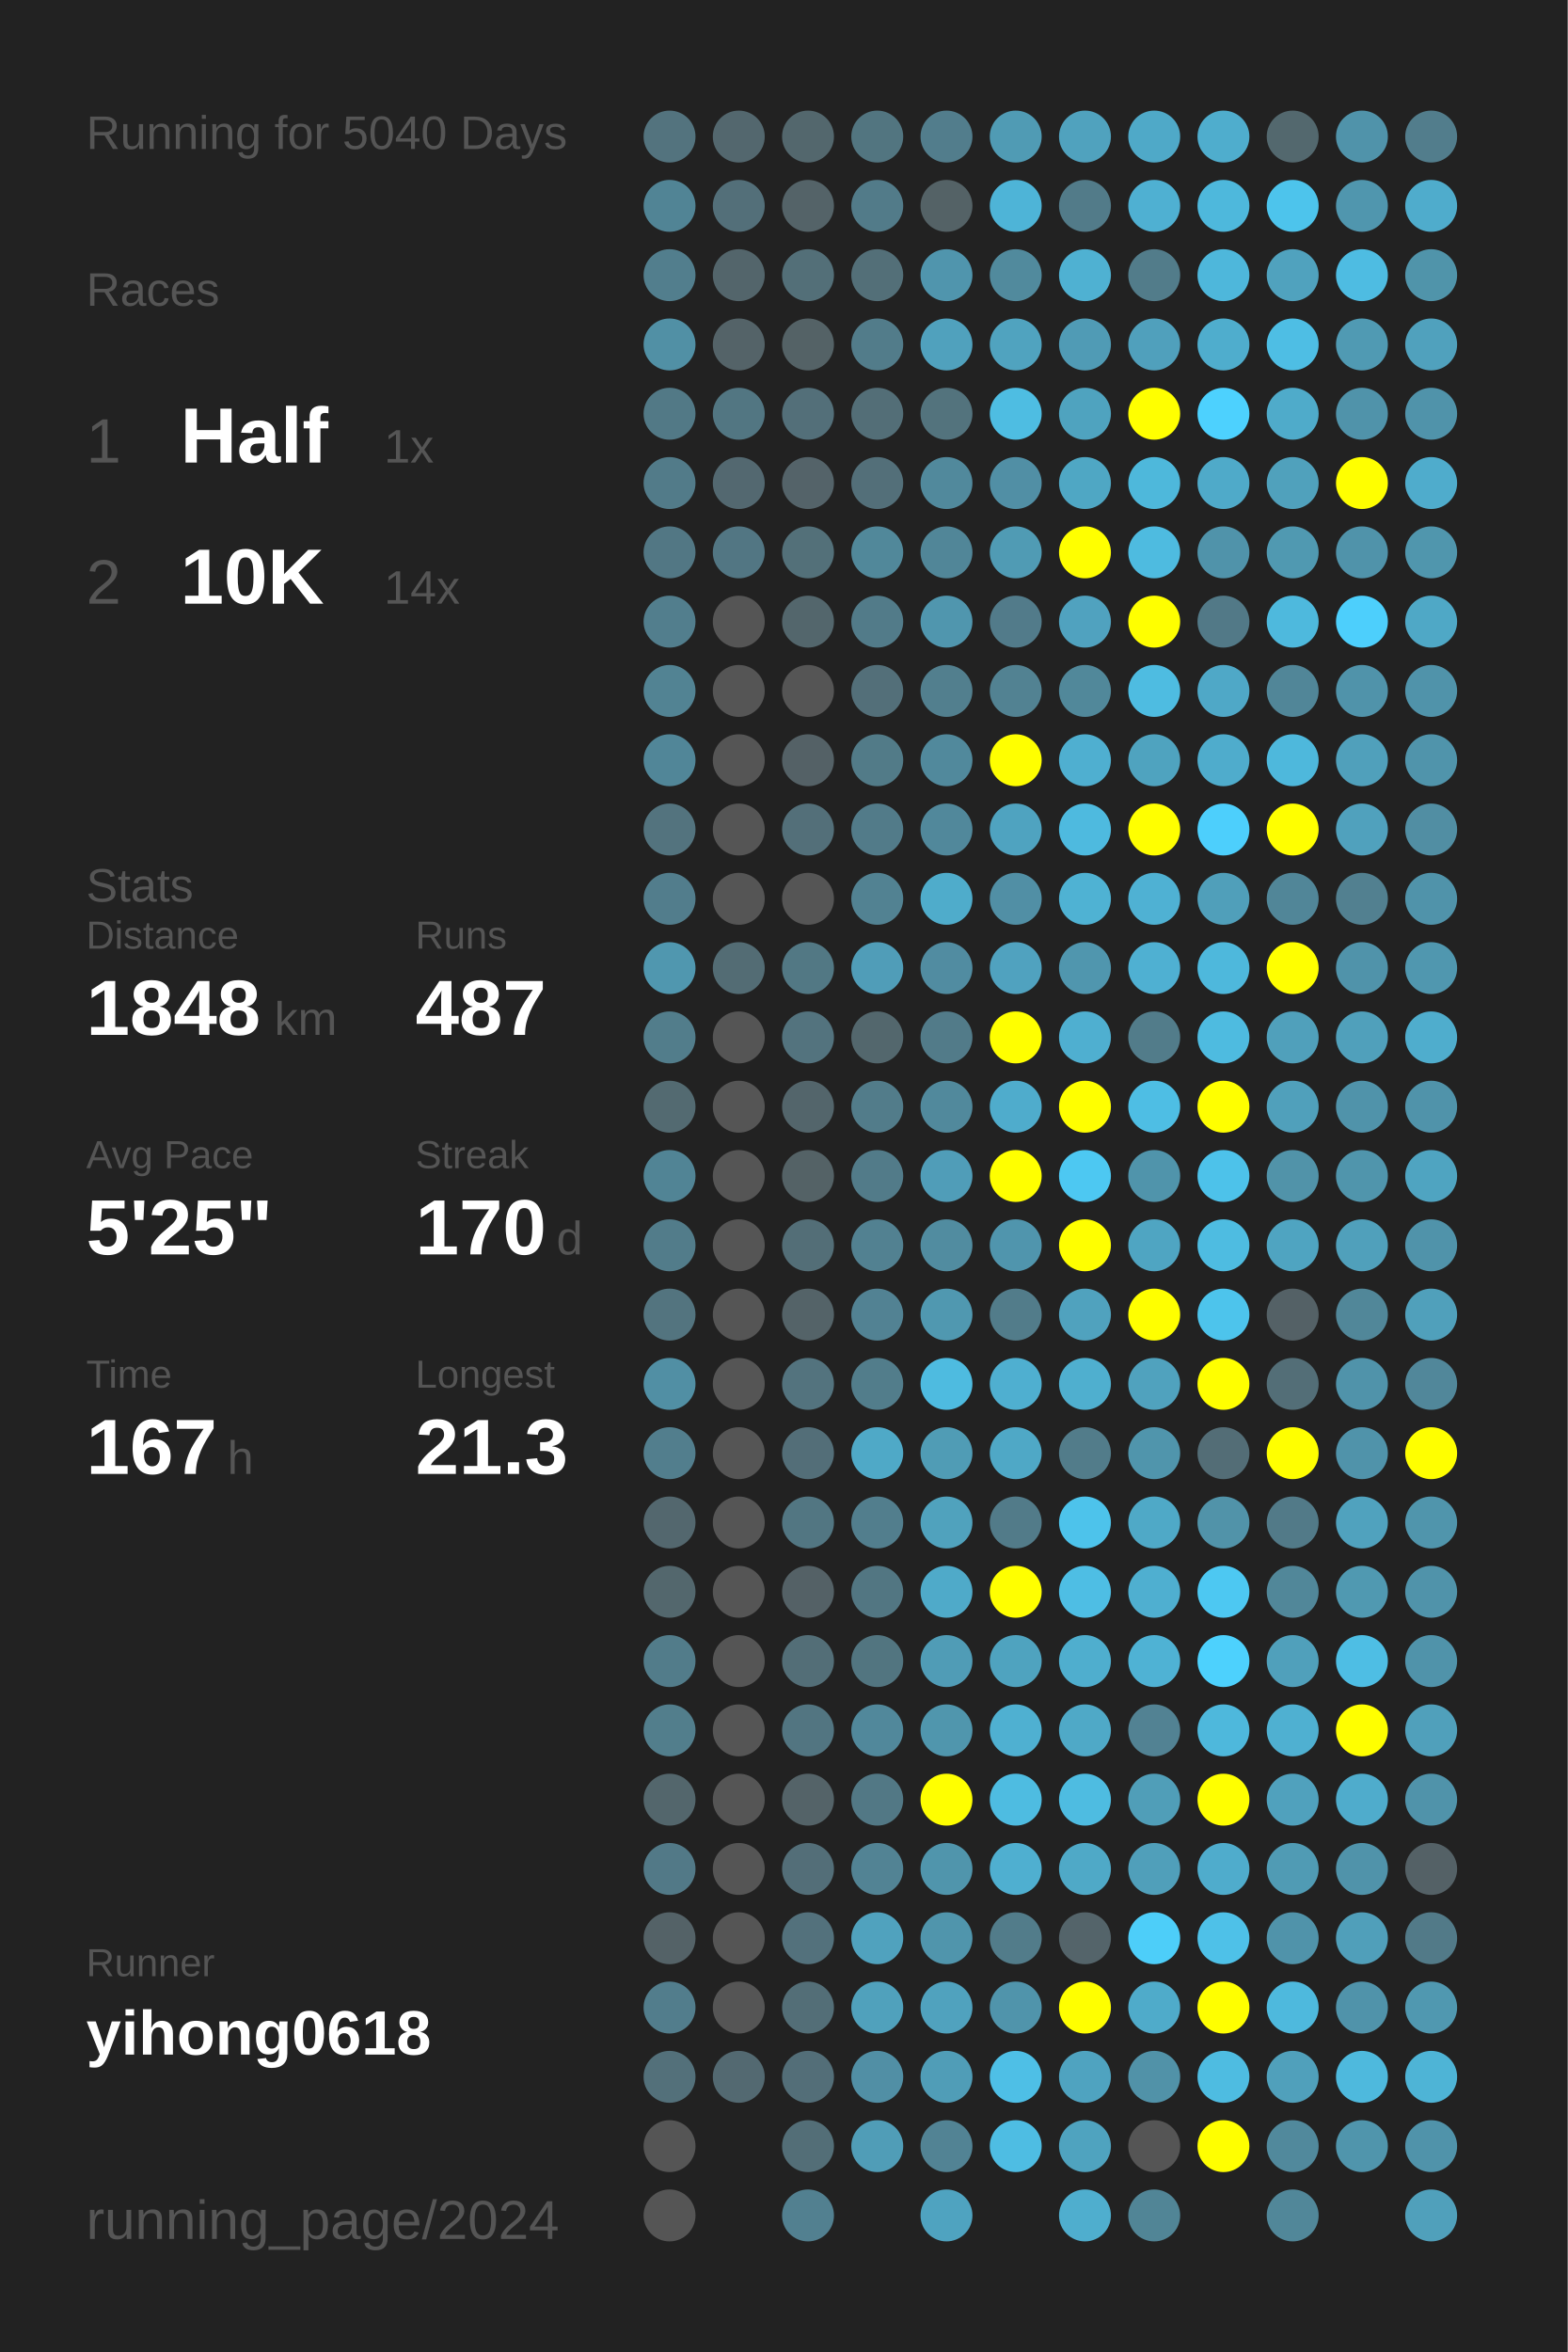
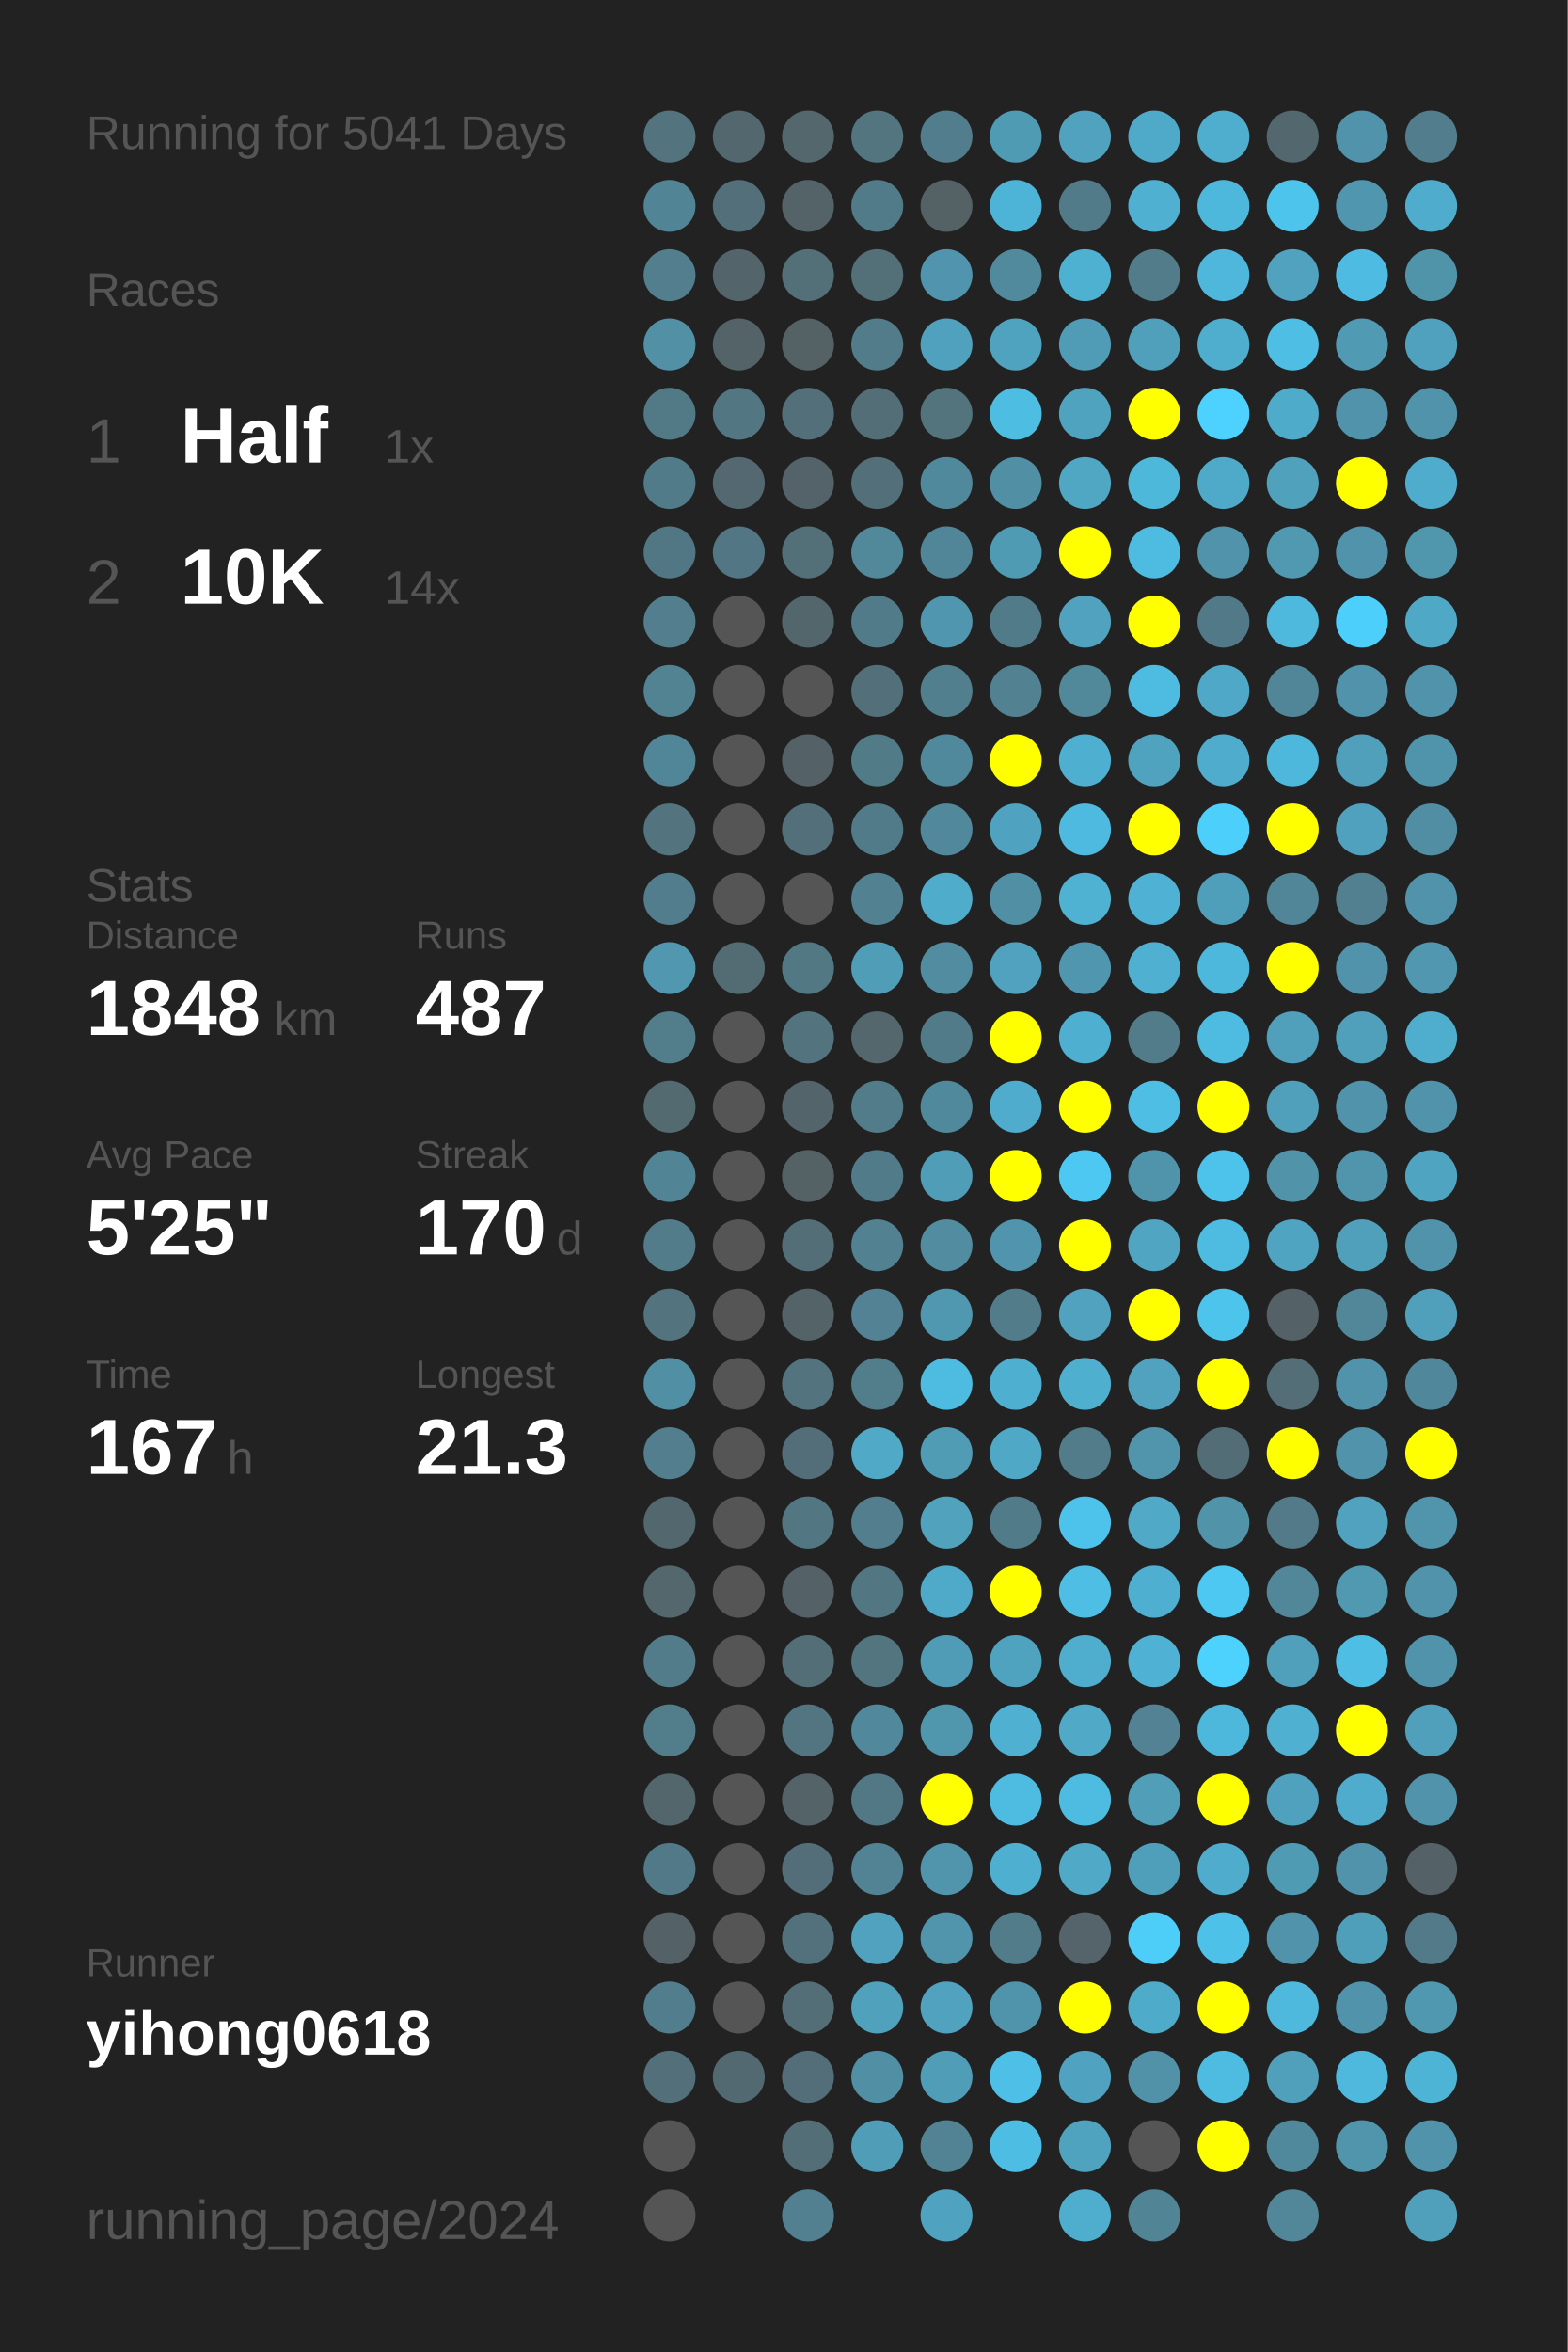
<svg xmlns="http://www.w3.org/2000/svg" baseProfile="full" height="300mm" version="1.1" viewBox="0,0,200,300" width="200mm">
  <defs />
  <rect fill="#222222" height="300" width="200" x="0" y="0" />
-   <text fill="#555555" style="font-size:6px; font-family:Arial;" x="11" y="19">Running for 5040 Days</text>
+   <text fill="#555555" style="font-size:6px; font-family:Arial;" x="11" y="19">Running for 5041 Days</text>
  <text fill="#555555" style="font-size:6px; font-family:Arial;" x="11" y="39">Races</text>
  <text fill="#555555" style="font-size:8px; font-family:Arial;" x="11" y="59">1</text>
  <text fill="#FFFFFF" style="font-size:10px; font-family:Arial; font-weight:bold;" x="23" y="59">Half</text>
  <text fill="#555555" style="font-size:6px; font-family:Arial;" x="49" y="59">1x</text>
  <text fill="#555555" style="font-size:8px; font-family:Arial;" x="11" y="77">2</text>
  <text fill="#FFFFFF" style="font-size:10px; font-family:Arial; font-weight:bold;" x="23" y="77">10K</text>
  <text fill="#555555" style="font-size:6px; font-family:Arial;" x="49" y="77">14x</text>
  <text fill="#555555" style="font-size:6px; font-family:Arial;" x="11" y="115">Stats</text>
  <text fill="#555555" style="font-size:5px; font-family:Arial;" x="11" y="121">Distance</text>
  <text fill="#FFFFFF" style="font-size:10px; font-family:Arial; font-weight:bold;" x="11" y="132">1848</text>
  <text fill="#555555" style="font-size:6px; font-family:Arial;" x="35" y="132">km</text>
  <text fill="#555555" style="font-size:5px; font-family:Arial;" x="53" y="121">Runs</text>
  <text fill="#FFFFFF" style="font-size:10px; font-family:Arial; font-weight:bold;" x="53" y="132">487</text>
  <text fill="#555555" style="font-size:5px; font-family:Arial;" x="11" y="149">Avg Pace</text>
  <text fill="#FFFFFF" style="font-size:10px; font-family:Arial; font-weight:bold;" x="11" y="160">5'25"</text>
  <text fill="#555555" style="font-size:5px; font-family:Arial;" x="53" y="149">Streak</text>
  <text fill="#FFFFFF" style="font-size:10px; font-family:Arial; font-weight:bold;" x="53" y="160">170</text>
  <text fill="#555555" style="font-size:6px; font-family:Arial;" x="71" y="160">d</text>
  <text fill="#555555" style="font-size:5px; font-family:Arial;" x="11" y="177">Time</text>
  <text fill="#FFFFFF" style="font-size:10px; font-family:Arial; font-weight:bold;" x="11" y="188">167</text>
  <text fill="#555555" style="font-size:6px; font-family:Arial;" x="29" y="188">h</text>
  <text fill="#555555" style="font-size:5px; font-family:Arial;" x="53" y="177">Longest</text>
  <text fill="#FFFFFF" style="font-size:10px; font-family:Arial; font-weight:bold;" x="53" y="188">21.3</text>
  <text fill="#555555" style="font-size:5px; font-family:Arial;" x="11" y="252.065">Runner</text>
  <text fill="#FFFFFF" style="font-size:8px; font-family:Arial; font-weight:bold;" x="11" y="262.065">yihong0618</text>
  <text fill="#555555" style="font-size:7px; font-family:Arial;" x="11" y="285.581">running_page/2024</text>
  <circle cx="85.417" cy="17.419" fill="#53737e" r="3.312" />
  <circle cx="85.417" cy="26.258" fill="#518495" r="3.312" />
  <circle cx="85.417" cy="35.097" fill="#527e8d" r="3.312" />
  <circle cx="85.417" cy="43.935" fill="#5190a5" r="3.312" />
  <circle cx="85.417" cy="52.774" fill="#527986" r="3.312" />
  <circle cx="85.417" cy="61.613" fill="#527b89" r="3.312" />
  <circle cx="85.417" cy="70.452" fill="#527784" r="3.312" />
  <circle cx="85.417" cy="79.29" fill="#527e8d" r="3.312" />
  <circle cx="85.417" cy="88.129" fill="#528393" r="3.312" />
  <circle cx="85.417" cy="96.968" fill="#518698" r="3.312" />
  <circle cx="85.417" cy="105.806" fill="#53737e" r="3.312" />
  <circle cx="85.417" cy="114.645" fill="#527d8c" r="3.312" />
  <circle cx="85.417" cy="123.484" fill="#5097af" r="3.312" />
  <circle cx="85.417" cy="132.323" fill="#527d8b" r="3.312" />
  <circle cx="85.417" cy="141.161" fill="#536a71" r="3.312" />
  <circle cx="85.417" cy="150" fill="#518495" r="3.312" />
  <circle cx="85.417" cy="158.839" fill="#527c8a" r="3.312" />
  <circle cx="85.417" cy="167.677" fill="#53747f" r="3.312" />
  <circle cx="85.417" cy="176.516" fill="#518fa4" r="3.312" />
  <circle cx="85.417" cy="185.355" fill="#527e8d" r="3.312" />
  <circle cx="85.417" cy="194.194" fill="#53676e" r="3.312" />
  <circle cx="85.417" cy="203.032" fill="#53676d" r="3.312" />
  <circle cx="85.417" cy="211.871" fill="#527c8a" r="3.312" />
  <circle cx="85.417" cy="220.71" fill="#527e8c" r="3.312" />
  <circle cx="85.417" cy="229.548" fill="#53666c" r="3.312" />
  <circle cx="85.417" cy="238.387" fill="#527987" r="3.312" />
  <circle cx="85.417" cy="247.226" fill="#546267" r="3.312" />
  <circle cx="85.417" cy="256.065" fill="#527d8c" r="3.312" />
  <circle cx="85.417" cy="264.903" fill="#53707a" r="3.312" />
  <circle cx="85.417" cy="273.742" fill="#555555" r="3.312" />
  <circle cx="85.417" cy="282.581" fill="#555555" r="3.312" />
  <circle cx="94.25" cy="17.419" fill="#53676e" r="3.312" />
  <circle cx="94.25" cy="26.258" fill="#536f79" r="3.312" />
  <circle cx="94.25" cy="35.097" fill="#53656b" r="3.312" />
  <circle cx="94.25" cy="43.935" fill="#546368" r="3.312" />
  <circle cx="94.25" cy="52.774" fill="#527682" r="3.312" />
  <circle cx="94.25" cy="61.613" fill="#536870" r="3.312" />
  <circle cx="94.25" cy="70.452" fill="#527683" r="3.312" />
  <circle cx="94.25" cy="79.29" fill="#555555" r="3.312" />
  <circle cx="94.25" cy="88.129" fill="#555555" r="3.312" />
  <circle cx="94.25" cy="96.968" fill="#555555" r="3.312" />
  <circle cx="94.25" cy="105.806" fill="#555555" r="3.312" />
  <circle cx="94.25" cy="114.645" fill="#555555" r="3.312" />
  <circle cx="94.25" cy="123.484" fill="#536c74" r="3.312" />
  <circle cx="94.25" cy="132.323" fill="#555555" r="3.312" />
  <circle cx="94.25" cy="141.161" fill="#555555" r="3.312" />
  <circle cx="94.25" cy="150" fill="#555555" r="3.312" />
  <circle cx="94.25" cy="158.839" fill="#555555" r="3.312" />
  <circle cx="94.25" cy="167.677" fill="#555555" r="3.312" />
  <circle cx="94.25" cy="176.516" fill="#555555" r="3.312" />
  <circle cx="94.25" cy="185.355" fill="#555555" r="3.312" />
  <circle cx="94.25" cy="194.194" fill="#555555" r="3.312" />
  <circle cx="94.25" cy="203.032" fill="#555555" r="3.312" />
  <circle cx="94.25" cy="211.871" fill="#555555" r="3.312" />
  <circle cx="94.25" cy="220.71" fill="#555555" r="3.312" />
  <circle cx="94.25" cy="229.548" fill="#555555" r="3.312" />
  <circle cx="94.25" cy="238.387" fill="#555555" r="3.312" />
  <circle cx="94.25" cy="247.226" fill="#555555" r="3.312" />
  <circle cx="94.25" cy="256.065" fill="#555555" r="3.312" />
  <circle cx="94.25" cy="264.903" fill="#536971" r="3.312" />
  <circle cx="103.083" cy="17.419" fill="#53676d" r="3.312" />
  <circle cx="103.083" cy="26.258" fill="#546368" r="3.312" />
  <circle cx="103.083" cy="35.097" fill="#536f78" r="3.312" />
  <circle cx="103.083" cy="43.935" fill="#546266" r="3.312" />
  <circle cx="103.083" cy="52.774" fill="#536f79" r="3.312" />
  <circle cx="103.083" cy="61.613" fill="#546369" r="3.312" />
  <circle cx="103.083" cy="70.452" fill="#537079" r="3.312" />
  <circle cx="103.083" cy="79.29" fill="#53666c" r="3.312" />
  <circle cx="103.083" cy="88.129" fill="#555555" r="3.312" />
  <circle cx="103.083" cy="96.968" fill="#546166" r="3.312" />
  <circle cx="103.083" cy="105.806" fill="#536f79" r="3.312" />
  <circle cx="103.083" cy="114.645" fill="#555555" r="3.312" />
  <circle cx="103.083" cy="123.484" fill="#527884" r="3.312" />
  <circle cx="103.083" cy="132.323" fill="#53737e" r="3.312" />
  <circle cx="103.083" cy="141.161" fill="#53656b" r="3.312" />
  <circle cx="103.083" cy="150" fill="#546266" r="3.312" />
  <circle cx="103.083" cy="158.839" fill="#536e77" r="3.312" />
  <circle cx="103.083" cy="167.677" fill="#546368" r="3.312" />
  <circle cx="103.083" cy="176.516" fill="#53737e" r="3.312" />
  <circle cx="103.083" cy="185.355" fill="#536e78" r="3.312" />
  <circle cx="103.083" cy="194.194" fill="#527682" r="3.312" />
  <circle cx="103.083" cy="203.032" fill="#546166" r="3.312" />
  <circle cx="103.083" cy="211.871" fill="#536e77" r="3.312" />
  <circle cx="103.083" cy="220.71" fill="#527581" r="3.312" />
  <circle cx="103.083" cy="229.548" fill="#546368" r="3.312" />
  <circle cx="103.083" cy="238.387" fill="#536e78" r="3.312" />
  <circle cx="103.083" cy="247.226" fill="#53717c" r="3.312" />
  <circle cx="103.083" cy="256.065" fill="#536e77" r="3.312" />
  <circle cx="103.083" cy="264.903" fill="#536e78" r="3.312" />
  <circle cx="103.083" cy="273.742" fill="#536e77" r="3.312" />
  <circle cx="103.083" cy="282.581" fill="#528090" r="3.312" />
  <circle cx="111.917" cy="17.419" fill="#527580" r="3.312" />
  <circle cx="111.917" cy="26.258" fill="#527b89" r="3.312" />
  <circle cx="111.917" cy="35.097" fill="#536f78" r="3.312" />
  <circle cx="111.917" cy="43.935" fill="#527c8a" r="3.312" />
  <circle cx="111.917" cy="52.774" fill="#536e77" r="3.312" />
  <circle cx="111.917" cy="61.613" fill="#536f79" r="3.312" />
  <circle cx="111.917" cy="70.452" fill="#51889a" r="3.312" />
  <circle cx="111.917" cy="79.29" fill="#527b89" r="3.312" />
  <circle cx="111.917" cy="88.129" fill="#536f79" r="3.312" />
  <circle cx="111.917" cy="96.968" fill="#527b88" r="3.312" />
  <circle cx="111.917" cy="105.806" fill="#527b89" r="3.312" />
  <circle cx="111.917" cy="114.645" fill="#528292" r="3.312" />
  <circle cx="111.917" cy="123.484" fill="#509db8" r="3.312" />
  <circle cx="111.917" cy="132.323" fill="#53676d" r="3.312" />
  <circle cx="111.917" cy="141.161" fill="#527c8a" r="3.312" />
  <circle cx="111.917" cy="150" fill="#527b89" r="3.312" />
  <circle cx="111.917" cy="158.839" fill="#528191" r="3.312" />
  <circle cx="111.917" cy="167.677" fill="#528293" r="3.312" />
  <circle cx="111.917" cy="176.516" fill="#527d8b" r="3.312" />
  <circle cx="111.917" cy="185.355" fill="#4fa9c7" r="3.312" />
  <circle cx="111.917" cy="194.194" fill="#527e8d" r="3.312" />
  <circle cx="111.917" cy="203.032" fill="#527682" r="3.312" />
  <circle cx="111.917" cy="211.871" fill="#527580" r="3.312" />
  <circle cx="111.917" cy="220.71" fill="#51889b" r="3.312" />
  <circle cx="111.917" cy="229.548" fill="#527885" r="3.312" />
  <circle cx="111.917" cy="238.387" fill="#528394" r="3.312" />
  <circle cx="111.917" cy="247.226" fill="#50a2be" r="3.312" />
  <circle cx="111.917" cy="256.065" fill="#50a1bc" r="3.312" />
  <circle cx="111.917" cy="264.903" fill="#518fa5" r="3.312" />
  <circle cx="111.917" cy="273.742" fill="#509db7" r="3.312" />
  <circle cx="120.75" cy="17.419" fill="#527d8c" r="3.312" />
  <circle cx="120.75" cy="26.258" fill="#546266" r="3.312" />
  <circle cx="120.75" cy="35.097" fill="#5095ad" r="3.312" />
  <circle cx="120.75" cy="43.935" fill="#50a1bd" r="3.312" />
  <circle cx="120.75" cy="52.774" fill="#53737d" r="3.312" />
  <circle cx="120.75" cy="61.613" fill="#51899c" r="3.312" />
  <circle cx="120.75" cy="70.452" fill="#518698" r="3.312" />
  <circle cx="120.75" cy="79.29" fill="#5096ae" r="3.312" />
  <circle cx="120.75" cy="88.129" fill="#527f8e" r="3.312" />
  <circle cx="120.75" cy="96.968" fill="#51899c" r="3.312" />
  <circle cx="120.75" cy="105.806" fill="#51889b" r="3.312" />
  <circle cx="120.75" cy="114.645" fill="#4faccb" r="3.312" />
  <circle cx="120.75" cy="123.484" fill="#518ca1" r="3.312" />
  <circle cx="120.75" cy="132.323" fill="#527b89" r="3.312" />
  <circle cx="120.75" cy="141.161" fill="#51899c" r="3.312" />
  <circle cx="120.75" cy="150" fill="#509db8" r="3.312" />
  <circle cx="120.75" cy="158.839" fill="#518ca0" r="3.312" />
  <circle cx="120.75" cy="167.677" fill="#5098b0" r="3.312" />
  <circle cx="120.75" cy="176.516" fill="#4ebbe0" r="3.312" />
  <circle cx="120.75" cy="185.355" fill="#509cb5" r="3.312" />
  <circle cx="120.75" cy="194.194" fill="#50a2bd" r="3.312" />
  <circle cx="120.75" cy="203.032" fill="#4faac9" r="3.312" />
  <circle cx="120.75" cy="211.871" fill="#509cb6" r="3.312" />
  <circle cx="120.75" cy="220.71" fill="#5096ad" r="3.312" />
  <circle cx="120.75" cy="229.548" fill="#FFFF00" r="3.312" />
  <circle cx="120.75" cy="238.387" fill="#5095ac" r="3.312" />
  <circle cx="120.75" cy="247.226" fill="#5095ac" r="3.312" />
  <circle cx="120.75" cy="256.065" fill="#50a2be" r="3.312" />
  <circle cx="120.75" cy="264.903" fill="#509db7" r="3.312" />
  <circle cx="120.75" cy="273.742" fill="#528394" r="3.312" />
  <circle cx="120.75" cy="282.581" fill="#4fa3c0" r="3.312" />
  <circle cx="129.583" cy="17.419" fill="#509bb4" r="3.312" />
  <circle cx="129.583" cy="26.258" fill="#4eb4d7" r="3.312" />
  <circle cx="129.583" cy="35.097" fill="#518a9d" r="3.312" />
  <circle cx="129.583" cy="43.935" fill="#50a3bf" r="3.312" />
  <circle cx="129.583" cy="52.774" fill="#4ebde2" r="3.312" />
  <circle cx="129.583" cy="61.613" fill="#518fa5" r="3.312" />
  <circle cx="129.583" cy="70.452" fill="#509bb4" r="3.312" />
  <circle cx="129.583" cy="79.29" fill="#527b8a" r="3.312" />
  <circle cx="129.583" cy="88.129" fill="#528292" r="3.312" />
  <circle cx="129.583" cy="96.968" fill="#FFFF00" r="3.312" />
  <circle cx="129.583" cy="105.806" fill="#4fa3c0" r="3.312" />
  <circle cx="129.583" cy="114.645" fill="#518fa5" r="3.312" />
  <circle cx="129.583" cy="123.484" fill="#50a2bf" r="3.312" />
  <circle cx="129.583" cy="132.323" fill="#FFFF00" r="3.312" />
  <circle cx="129.583" cy="141.161" fill="#4faccc" r="3.312" />
  <circle cx="129.583" cy="150" fill="#FFFF00" r="3.312" />
  <circle cx="129.583" cy="158.839" fill="#5095ad" r="3.312" />
  <circle cx="129.583" cy="167.677" fill="#527c8a" r="3.312" />
  <circle cx="129.583" cy="176.516" fill="#4fafd0" r="3.312" />
  <circle cx="129.583" cy="185.355" fill="#4fa8c6" r="3.312" />
  <circle cx="129.583" cy="194.194" fill="#527b89" r="3.312" />
  <circle cx="129.583" cy="203.032" fill="#FFFF00" r="3.312" />
  <circle cx="129.583" cy="211.871" fill="#4fa3bf" r="3.312" />
  <circle cx="129.583" cy="220.71" fill="#4fb0d1" r="3.312" />
  <circle cx="129.583" cy="229.548" fill="#4ebce1" r="3.312" />
  <circle cx="129.583" cy="238.387" fill="#4fafd0" r="3.312" />
  <circle cx="129.583" cy="247.226" fill="#527c8a" r="3.312" />
  <circle cx="129.583" cy="256.065" fill="#5094ab" r="3.312" />
  <circle cx="129.583" cy="264.903" fill="#4ebfe6" r="3.312" />
  <circle cx="129.583" cy="273.742" fill="#4ebde3" r="3.312" />
  <circle cx="138.417" cy="17.419" fill="#50a2be" r="3.312" />
  <circle cx="138.417" cy="26.258" fill="#527b89" r="3.312" />
  <circle cx="138.417" cy="35.097" fill="#4fb1d2" r="3.312" />
  <circle cx="138.417" cy="43.935" fill="#509bb5" r="3.312" />
  <circle cx="138.417" cy="52.774" fill="#4fa3bf" r="3.312" />
  <circle cx="138.417" cy="61.613" fill="#4fa7c4" r="3.312" />
  <circle cx="138.417" cy="70.452" fill="#FFFF00" r="3.312" />
  <circle cx="138.417" cy="79.29" fill="#50a2bf" r="3.312" />
  <circle cx="138.417" cy="88.129" fill="#51889a" r="3.312" />
  <circle cx="138.417" cy="96.968" fill="#4fafd0" r="3.312" />
  <circle cx="138.417" cy="105.806" fill="#4ebadf" r="3.312" />
  <circle cx="138.417" cy="114.645" fill="#4fb2d3" r="3.312" />
  <circle cx="138.417" cy="123.484" fill="#5096ae" r="3.312" />
  <circle cx="138.417" cy="132.323" fill="#4fafd0" r="3.312" />
  <circle cx="138.417" cy="141.161" fill="#FFFF00" r="3.312" />
  <circle cx="138.417" cy="150" fill="#4dc8f2" r="3.312" />
  <circle cx="138.417" cy="158.839" fill="#FFFF00" r="3.312" />
  <circle cx="138.417" cy="167.677" fill="#50a2be" r="3.312" />
  <circle cx="138.417" cy="176.516" fill="#4fafcf" r="3.312" />
  <circle cx="138.417" cy="185.355" fill="#527c8a" r="3.312" />
  <circle cx="138.417" cy="194.194" fill="#4dc3eb" r="3.312" />
  <circle cx="138.417" cy="203.032" fill="#4ebee4" r="3.312" />
  <circle cx="138.417" cy="211.871" fill="#4faece" r="3.312" />
  <circle cx="138.417" cy="220.71" fill="#4fa9c7" r="3.312" />
  <circle cx="138.417" cy="229.548" fill="#4ebce1" r="3.312" />
  <circle cx="138.417" cy="238.387" fill="#4fa9c7" r="3.312" />
  <circle cx="138.417" cy="247.226" fill="#54646a" r="3.312" />
  <circle cx="138.417" cy="256.065" fill="#FFFF00" r="3.312" />
  <circle cx="138.417" cy="264.903" fill="#4fa3c0" r="3.312" />
  <circle cx="138.417" cy="273.742" fill="#4fa3bf" r="3.312" />
  <circle cx="138.417" cy="282.581" fill="#4faece" r="3.312" />
  <circle cx="147.25" cy="17.419" fill="#4fa9c8" r="3.312" />
  <circle cx="147.25" cy="26.258" fill="#4fb0d2" r="3.312" />
  <circle cx="147.25" cy="35.097" fill="#527c8a" r="3.312" />
  <circle cx="147.25" cy="43.935" fill="#50a0bc" r="3.312" />
  <circle cx="147.25" cy="52.774" fill="#FFFF00" r="3.312" />
  <circle cx="147.25" cy="61.613" fill="#4eb8db" r="3.312" />
  <circle cx="147.25" cy="70.452" fill="#4ebbe0" r="3.312" />
  <circle cx="147.25" cy="79.29" fill="#FFFF00" r="3.312" />
  <circle cx="147.25" cy="88.129" fill="#4ebce1" r="3.312" />
  <circle cx="147.25" cy="96.968" fill="#4fa3bf" r="3.312" />
  <circle cx="147.25" cy="105.806" fill="#FFFF00" r="3.312" />
  <circle cx="147.25" cy="114.645" fill="#4fb1d3" r="3.312" />
  <circle cx="147.25" cy="123.484" fill="#4fb0d2" r="3.312" />
  <circle cx="147.25" cy="132.323" fill="#527c8a" r="3.312" />
  <circle cx="147.25" cy="141.161" fill="#4ebee4" r="3.312" />
  <circle cx="147.25" cy="150" fill="#5094ab" r="3.312" />
  <circle cx="147.25" cy="158.839" fill="#4fa5c2" r="3.312" />
  <circle cx="147.25" cy="167.677" fill="#FFFF00" r="3.312" />
  <circle cx="147.25" cy="176.516" fill="#50a2be" r="3.312" />
  <circle cx="147.25" cy="185.355" fill="#5095ac" r="3.312" />
  <circle cx="147.25" cy="194.194" fill="#4fa9c7" r="3.312" />
  <circle cx="147.25" cy="203.032" fill="#4fafd0" r="3.312" />
  <circle cx="147.25" cy="211.871" fill="#4fb2d4" r="3.312" />
  <circle cx="147.25" cy="220.71" fill="#528293" r="3.312" />
  <circle cx="147.25" cy="229.548" fill="#509eb8" r="3.312" />
  <circle cx="147.25" cy="238.387" fill="#509fba" r="3.312" />
  <circle cx="147.25" cy="247.226" fill="#4dcef9" r="3.312" />
  <circle cx="147.25" cy="256.065" fill="#4fabca" r="3.312" />
  <circle cx="147.25" cy="264.903" fill="#5192a8" r="3.312" />
  <circle cx="147.25" cy="273.742" fill="#555555" r="3.312" />
  <circle cx="147.25" cy="282.581" fill="#518596" r="3.312" />
  <circle cx="156.083" cy="17.419" fill="#4fadcd" r="3.312" />
  <circle cx="156.083" cy="26.258" fill="#4eb8dc" r="3.312" />
  <circle cx="156.083" cy="35.097" fill="#4eb7db" r="3.312" />
  <circle cx="156.083" cy="43.935" fill="#4fadcd" r="3.312" />
  <circle cx="156.083" cy="52.774" fill="#4dd1fe" r="3.312" />
  <circle cx="156.083" cy="61.613" fill="#4faac9" r="3.312" />
  <circle cx="156.083" cy="70.452" fill="#5093aa" r="3.312" />
  <circle cx="156.083" cy="79.29" fill="#527987" r="3.312" />
  <circle cx="156.083" cy="88.129" fill="#4fa8c7" r="3.312" />
  <circle cx="156.083" cy="96.968" fill="#4faccc" r="3.312" />
  <circle cx="156.083" cy="105.806" fill="#4dcffc" r="3.312" />
  <circle cx="156.083" cy="114.645" fill="#509fba" r="3.312" />
  <circle cx="156.083" cy="123.484" fill="#4eb8dc" r="3.312" />
  <circle cx="156.083" cy="132.323" fill="#4ebbe0" r="3.312" />
  <circle cx="156.083" cy="141.161" fill="#FFFF00" r="3.312" />
  <circle cx="156.083" cy="150" fill="#4dc2ea" r="3.312" />
  <circle cx="156.083" cy="158.839" fill="#4ebce1" r="3.312" />
  <circle cx="156.083" cy="167.677" fill="#4dc4ec" r="3.312" />
  <circle cx="156.083" cy="176.516" fill="#FFFF00" r="3.312" />
  <circle cx="156.083" cy="185.355" fill="#536d76" r="3.312" />
  <circle cx="156.083" cy="194.194" fill="#5193a9" r="3.312" />
  <circle cx="156.083" cy="203.032" fill="#4dc8f2" r="3.312" />
  <circle cx="156.083" cy="211.871" fill="#4dd1fd" r="3.312" />
  <circle cx="156.083" cy="220.71" fill="#4eb8dc" r="3.312" />
  <circle cx="156.083" cy="229.548" fill="#FFFF00" r="3.312" />
  <circle cx="156.083" cy="238.387" fill="#4faccc" r="3.312" />
  <circle cx="156.083" cy="247.226" fill="#4ec1e8" r="3.312" />
  <circle cx="156.083" cy="256.065" fill="#FFFF00" r="3.312" />
  <circle cx="156.083" cy="264.903" fill="#4ebce1" r="3.312" />
  <circle cx="156.083" cy="273.742" fill="#FFFF00" r="3.312" />
  <circle cx="164.917" cy="17.419" fill="#53686e" r="3.312" />
  <circle cx="164.917" cy="26.258" fill="#4dc4ec" r="3.312" />
  <circle cx="164.917" cy="35.097" fill="#50a2be" r="3.312" />
  <circle cx="164.917" cy="43.935" fill="#4ebee4" r="3.312" />
  <circle cx="164.917" cy="52.774" fill="#4fabca" r="3.312" />
  <circle cx="164.917" cy="61.613" fill="#50a1bc" r="3.312" />
  <circle cx="164.917" cy="70.452" fill="#5099b1" r="3.312" />
  <circle cx="164.917" cy="79.29" fill="#4eb9dd" r="3.312" />
  <circle cx="164.917" cy="88.129" fill="#518698" r="3.312" />
  <circle cx="164.917" cy="96.968" fill="#4eb8dc" r="3.312" />
  <circle cx="164.917" cy="105.806" fill="#FFFF00" r="3.312" />
  <circle cx="164.917" cy="114.645" fill="#518698" r="3.312" />
  <circle cx="164.917" cy="123.484" fill="#FFFF00" r="3.312" />
  <circle cx="164.917" cy="132.323" fill="#50a0bb" r="3.312" />
  <circle cx="164.917" cy="141.161" fill="#50a0bb" r="3.312" />
  <circle cx="164.917" cy="150" fill="#5193a9" r="3.312" />
  <circle cx="164.917" cy="158.839" fill="#4fa4c1" r="3.312" />
  <circle cx="164.917" cy="167.677" fill="#546166" r="3.312" />
  <circle cx="164.917" cy="176.516" fill="#536e77" r="3.312" />
  <circle cx="164.917" cy="185.355" fill="#FFFF00" r="3.312" />
  <circle cx="164.917" cy="194.194" fill="#527a88" r="3.312" />
  <circle cx="164.917" cy="203.032" fill="#518799" r="3.312" />
  <circle cx="164.917" cy="211.871" fill="#50a0bb" r="3.312" />
  <circle cx="164.917" cy="220.71" fill="#4fb0d1" r="3.312" />
  <circle cx="164.917" cy="229.548" fill="#50a1bd" r="3.312" />
  <circle cx="164.917" cy="238.387" fill="#509bb4" r="3.312" />
  <circle cx="164.917" cy="247.226" fill="#5093aa" r="3.312" />
  <circle cx="164.917" cy="256.065" fill="#4eb9dd" r="3.312" />
  <circle cx="164.917" cy="264.903" fill="#50a0bb" r="3.312" />
  <circle cx="164.917" cy="273.742" fill="#51899c" r="3.312" />
  <circle cx="164.917" cy="282.581" fill="#518799" r="3.312" />
  <circle cx="173.75" cy="17.419" fill="#5093aa" r="3.312" />
  <circle cx="173.75" cy="26.258" fill="#5096ae" r="3.312" />
  <circle cx="173.75" cy="35.097" fill="#4ebce2" r="3.312" />
  <circle cx="173.75" cy="43.935" fill="#509ab3" r="3.312" />
  <circle cx="173.75" cy="52.774" fill="#5093aa" r="3.312" />
  <circle cx="173.75" cy="61.613" fill="#FFFF00" r="3.312" />
  <circle cx="173.75" cy="70.452" fill="#5093aa" r="3.312" />
  <circle cx="173.75" cy="79.29" fill="#4dcffc" r="3.312" />
  <circle cx="173.75" cy="88.129" fill="#5093aa" r="3.312" />
  <circle cx="173.75" cy="96.968" fill="#50a0bb" r="3.312" />
  <circle cx="173.75" cy="105.806" fill="#50a1bd" r="3.312" />
  <circle cx="173.75" cy="114.645" fill="#528090" r="3.312" />
  <circle cx="173.75" cy="123.484" fill="#5093aa" r="3.312" />
  <circle cx="173.75" cy="132.323" fill="#50a0bb" r="3.312" />
  <circle cx="173.75" cy="141.161" fill="#5093aa" r="3.312" />
  <circle cx="173.75" cy="150" fill="#5095ac" r="3.312" />
  <circle cx="173.75" cy="158.839" fill="#50a0bb" r="3.312" />
  <circle cx="173.75" cy="167.677" fill="#518799" r="3.312" />
  <circle cx="173.75" cy="176.516" fill="#5093aa" r="3.312" />
  <circle cx="173.75" cy="185.355" fill="#5093aa" r="3.312" />
  <circle cx="173.75" cy="194.194" fill="#50a2be" r="3.312" />
  <circle cx="173.75" cy="203.032" fill="#5099b1" r="3.312" />
  <circle cx="173.75" cy="211.871" fill="#4ebee4" r="3.312" />
  <circle cx="173.75" cy="220.71" fill="#FFFF00" r="3.312" />
  <circle cx="173.75" cy="229.548" fill="#4faccc" r="3.312" />
  <circle cx="173.75" cy="238.387" fill="#5093aa" r="3.312" />
  <circle cx="173.75" cy="247.226" fill="#509fba" r="3.312" />
  <circle cx="173.75" cy="256.065" fill="#5093aa" r="3.312" />
  <circle cx="173.75" cy="264.903" fill="#4eb9dd" r="3.312" />
  <circle cx="173.75" cy="273.742" fill="#5095ac" r="3.312" />
  <circle cx="182.583" cy="17.419" fill="#527d8c" r="3.312" />
  <circle cx="182.583" cy="26.258" fill="#4faccc" r="3.312" />
  <circle cx="182.583" cy="35.097" fill="#5094aa" r="3.312" />
  <circle cx="182.583" cy="43.935" fill="#50a1bd" r="3.312" />
  <circle cx="182.583" cy="52.774" fill="#5093aa" r="3.312" />
  <circle cx="182.583" cy="61.613" fill="#4faccc" r="3.312" />
  <circle cx="182.583" cy="70.452" fill="#5096ad" r="3.312" />
  <circle cx="182.583" cy="79.29" fill="#4fa8c6" r="3.312" />
  <circle cx="182.583" cy="88.129" fill="#5093aa" r="3.312" />
  <circle cx="182.583" cy="96.968" fill="#5094ab" r="3.312" />
  <circle cx="182.583" cy="105.806" fill="#518ea3" r="3.312" />
  <circle cx="182.583" cy="114.645" fill="#5093aa" r="3.312" />
  <circle cx="182.583" cy="123.484" fill="#5097af" r="3.312" />
  <circle cx="182.583" cy="132.323" fill="#4fadcd" r="3.312" />
  <circle cx="182.583" cy="141.161" fill="#5093aa" r="3.312" />
  <circle cx="182.583" cy="150" fill="#4fa4c1" r="3.312" />
  <circle cx="182.583" cy="158.839" fill="#5093aa" r="3.312" />
  <circle cx="182.583" cy="167.677" fill="#50a0bb" r="3.312" />
  <circle cx="182.583" cy="176.516" fill="#51879a" r="3.312" />
  <circle cx="182.583" cy="185.355" fill="#FFFF00" r="3.312" />
  <circle cx="182.583" cy="194.194" fill="#5095ac" r="3.312" />
  <circle cx="182.583" cy="203.032" fill="#5093aa" r="3.312" />
  <circle cx="182.583" cy="211.871" fill="#5093aa" r="3.312" />
  <circle cx="182.583" cy="220.71" fill="#50a0bb" r="3.312" />
  <circle cx="182.583" cy="229.548" fill="#5093aa" r="3.312" />
  <circle cx="182.583" cy="238.387" fill="#546166" r="3.312" />
  <circle cx="182.583" cy="247.226" fill="#527a88" r="3.312" />
  <circle cx="182.583" cy="256.065" fill="#5098b0" r="3.312" />
  <circle cx="182.583" cy="264.903" fill="#4eb4d6" r="3.312" />
  <circle cx="182.583" cy="273.742" fill="#5093aa" r="3.312" />
  <circle cx="182.583" cy="282.581" fill="#50a0bb" r="3.312" />
</svg>
